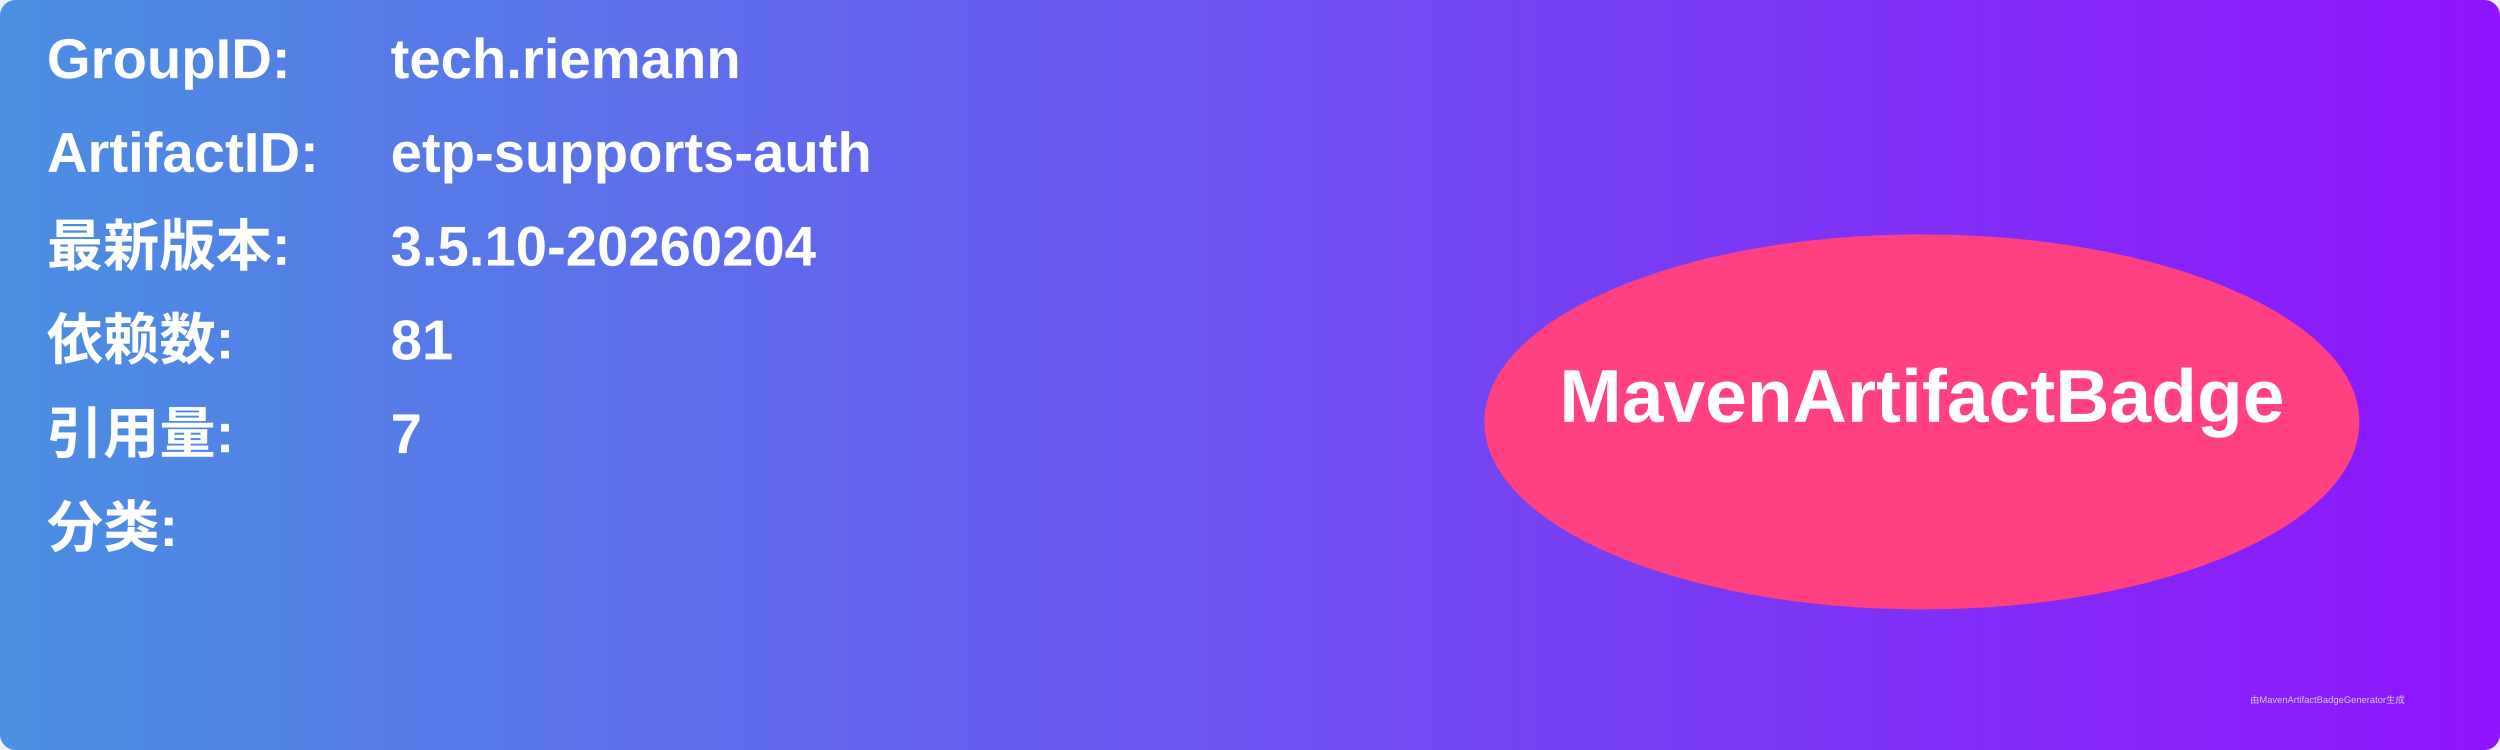
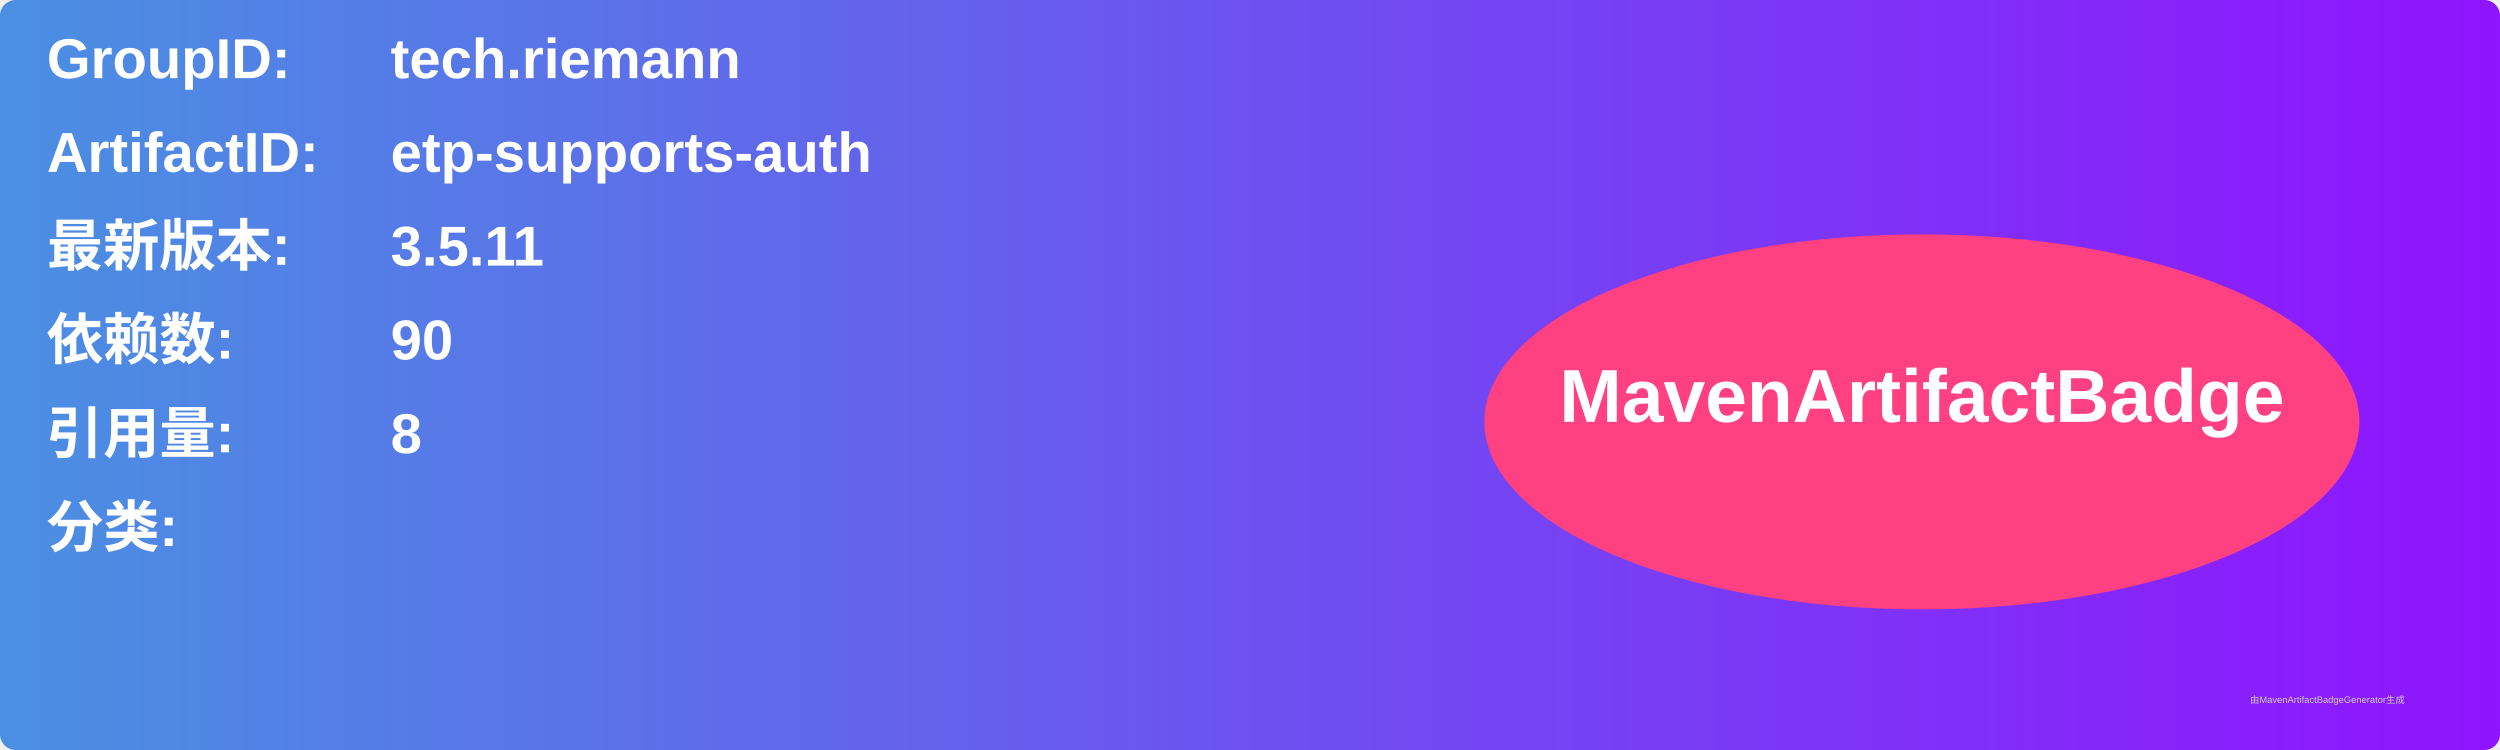
<svg xmlns="http://www.w3.org/2000/svg" width="800" height="240" viewBox="0 0 800 240">
  <linearGradient id="grad" x1="0%" y1="0%" x2="100%" y2="0%">
    <stop offset="0%" stop-color="#4a90e2" />
    <stop offset="100%" stop-color="#9013fe" />
  </linearGradient>
  <rect width="100%" height="100%" rx="5" ry="5" fill="url(#grad)" />
  <g transform="translate(15, 15)">
    <text x="0" y="10" font-family="Arial" font-size="18" fill="white" font-weight="bold" width="260">GroupID:</text>
    <text x="110" y="10" font-family="Arial" font-size="18" fill="white" font-weight="bold" width="460">tech.riemann</text>
    <text x="0" y="40" font-family="Arial" font-size="18" fill="white" font-weight="bold" width="260">ArtifactID:</text>
    <text x="110" y="40" font-family="Arial" font-size="18" fill="white" font-weight="bold" width="460">etp-supports-auth</text>
    <text x="0" y="70" font-family="Arial" font-size="18" fill="white" font-weight="bold">最新版本:</text>
    <text x="110" y="70" font-family="Arial" font-size="18" fill="white" font-weight="bold">
-       <tspan font-weight="bold">3.5.10-20260204</tspan>
+       <tspan font-weight="bold">3.5.11</tspan>
    </text>
    <text x="0" y="100" font-family="Arial" font-size="18" fill="white" font-weight="bold">依赖数: </text>
    <text x="110" y="100" font-family="Arial" font-size="18" fill="white">
-       <tspan font-weight="bold">81</tspan>
+       <tspan font-weight="bold">90</tspan>
    </text>
    <text x="0" y="130" font-family="Arial" font-size="18" fill="white" font-weight="bold">引用量: </text>
    <text x="110" y="130" font-family="Arial" font-size="18" fill="white">
-       <tspan font-weight="bold">7</tspan>
+       <tspan font-weight="bold">8</tspan>
    </text>
    <text x="0" y="160" font-family="Arial" font-size="18" fill="white" font-weight="bold">分类:</text>
    <text x="10" y="190" font-family="Arial" font-size="10" fill="white">
      <tspan font-weight="bold" />
    </text>
    <ellipse cx="600" cy="120" rx="140" ry="60" fill="#ff4081" />
    <text x="600" y="120" text-anchor="middle" font-family="Arial" font-size="24" fill="white" font-weight="bold">MavenArtifactBadge</text>
  </g>
  <text x="720" y="225" font-family="Arial" font-size="3" fill="#d0d0d0">由MavenArtifactBadgeGenerator生成</text>
</svg>
